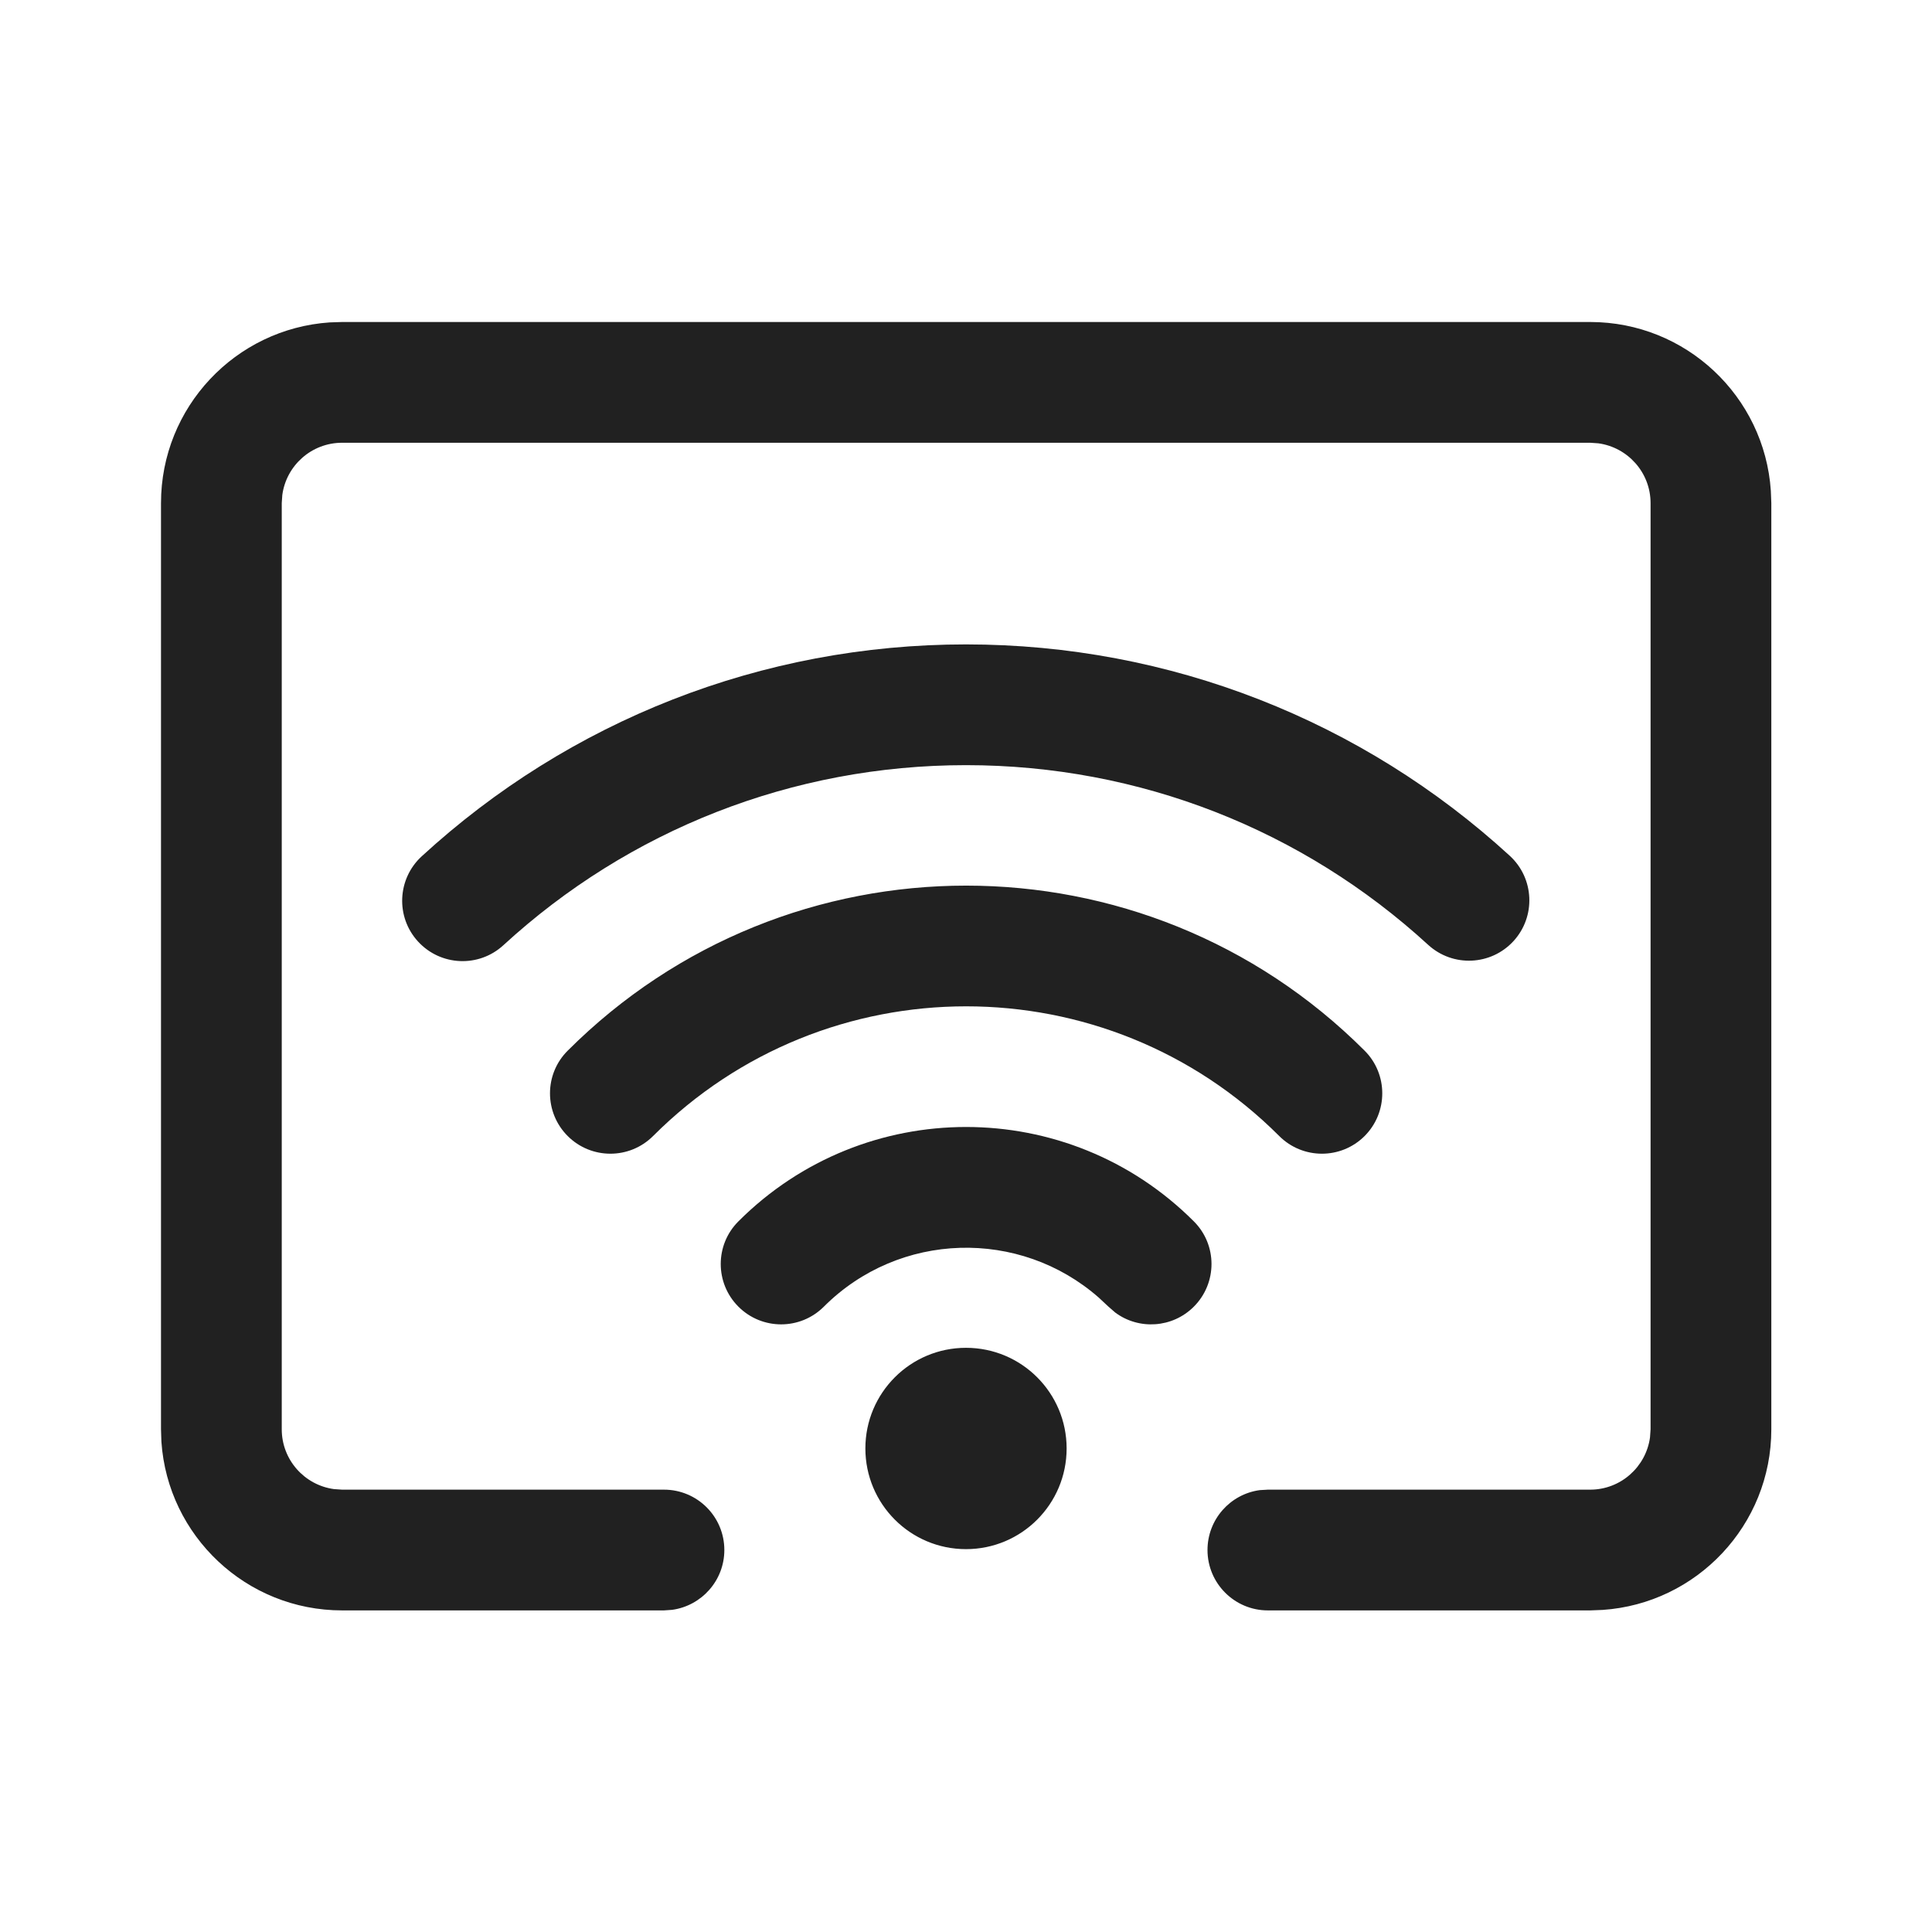
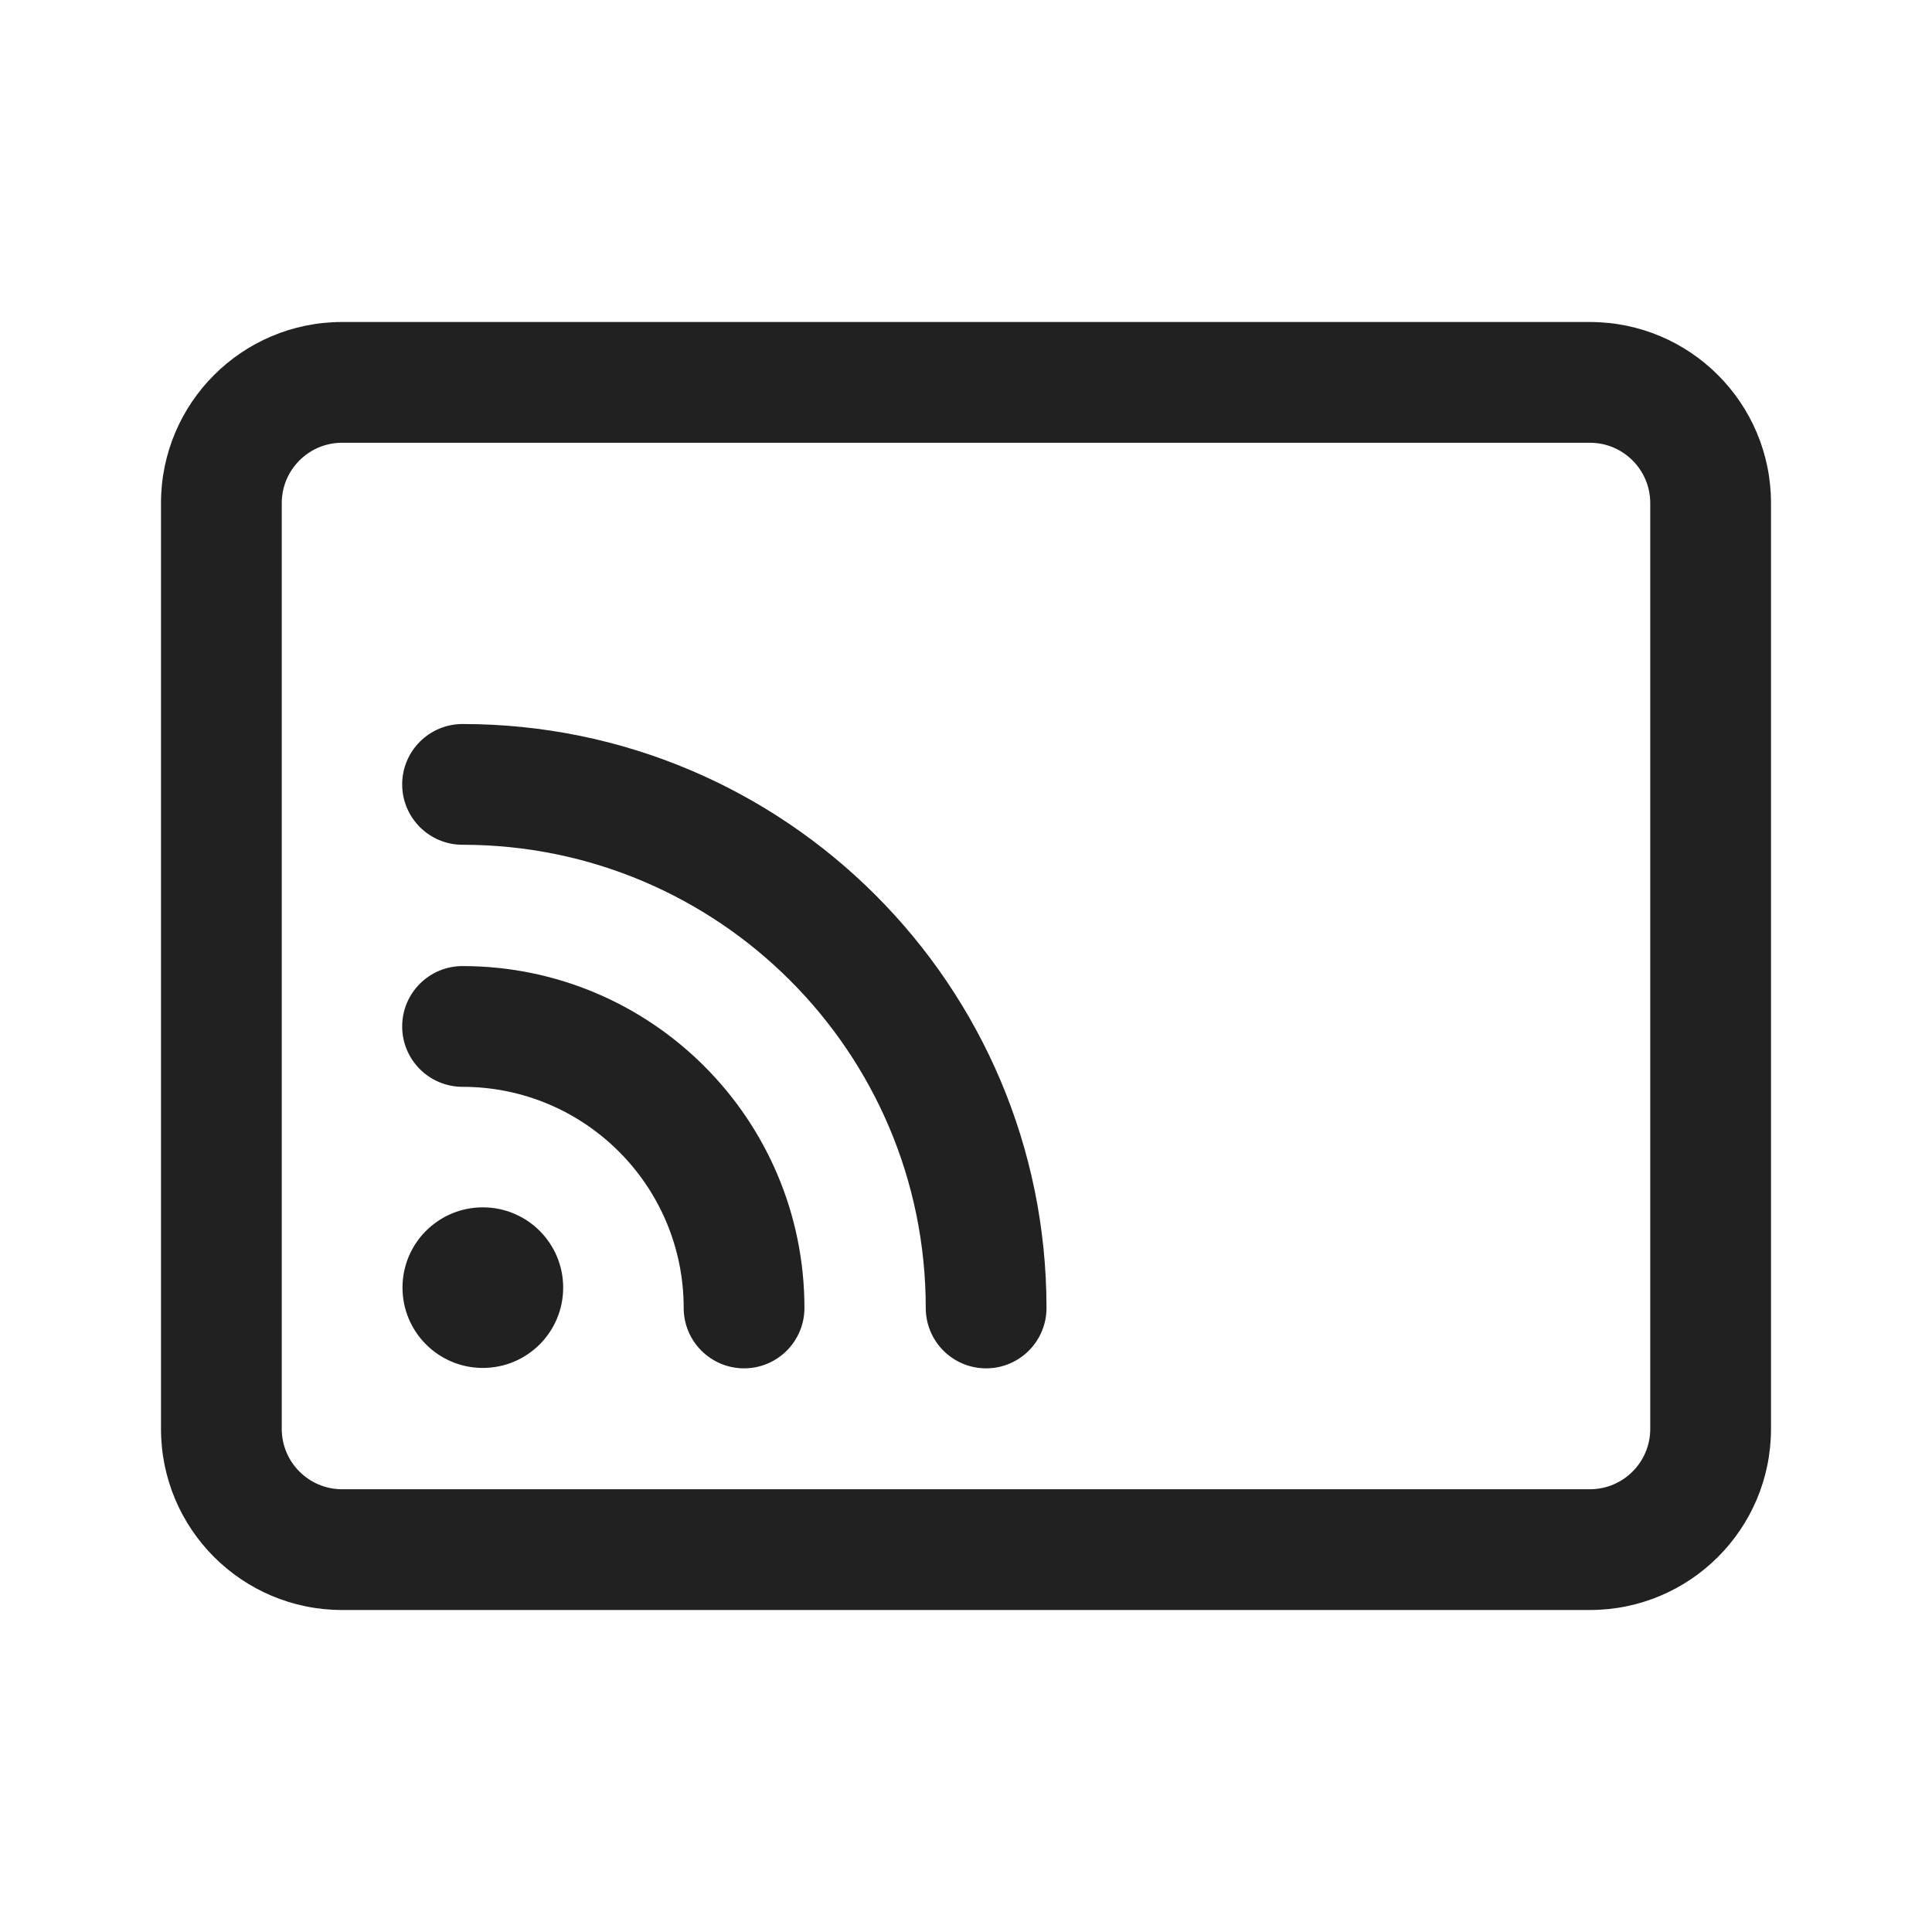
<svg xmlns="http://www.w3.org/2000/svg" width="24px" height="24px" viewBox="0 0 24 24" version="1.1">
-   <g id="🔍-Product-Icons" stroke="none" stroke-width="1" fill="none" fill-rule="evenodd">
+   <g id="🔍-System-Icons" stroke="none" stroke-width="1" fill="none" fill-rule="evenodd">
    <g id="ic_fluent_cast_24_regular" fill="#212121" fill-rule="nonzero">
-       <path d="M4.25,4 L19.754,4 C20.944,4 21.919,4.925 21.998,6.096 L22.004,6.25 L22.004,17.755 C22.004,18.945 21.078,19.92 19.908,19.999 L19.754,20.005 L15.75,20.005 C15.336,20.005 15,19.669 15,19.255 C15,18.875 15.282,18.561 15.648,18.511 L15.75,18.505 L19.754,18.505 C20.133,18.505 20.447,18.222 20.497,17.856 L20.504,17.755 L20.504,6.25 C20.504,5.87 20.221,5.557 19.855,5.507 L19.754,5.5 L4.25,5.5 C3.87,5.5 3.557,5.782 3.507,6.148 L3.5,6.25 L3.5,17.755 C3.5,18.134 3.782,18.448 4.148,18.498 L4.25,18.505 L8.248,18.505 C8.662,18.505 8.998,18.84 8.998,19.255 C8.998,19.634 8.715,19.948 8.349,19.998 L8.248,20.005 L4.25,20.005 C3.059,20.005 2.084,19.079 2.005,17.909 L2,17.755 L2,6.25 C2,5.059 2.925,4.084 4.096,4.005 L4.25,4 L19.754,4 L4.25,4 Z M12,16.743 C12.691,16.743 13.25,17.303 13.25,17.993 C13.25,18.684 12.691,19.244 12,19.244 C11.309,19.244 10.75,18.684 10.75,17.993 C10.75,17.303 11.309,16.743 12,16.743 Z M9.173,15.172 C10.735,13.609 13.268,13.609 14.83,15.172 C15.123,15.464 15.123,15.939 14.83,16.232 C14.564,16.498 14.147,16.523 13.854,16.305 L13.77,16.232 L13.65,16.12 C12.668,15.257 11.171,15.295 10.234,16.232 C9.941,16.525 9.466,16.525 9.173,16.232 C8.88,15.939 8.88,15.464 9.173,15.172 Z M7.052,13.052 C9.786,10.318 14.218,10.318 16.952,13.052 C17.244,13.344 17.244,13.819 16.952,14.112 C16.659,14.405 16.184,14.405 15.891,14.112 C13.743,11.964 10.261,11.964 8.113,14.112 C7.82,14.405 7.345,14.405 7.052,14.112 C6.759,13.819 6.759,13.344 7.052,13.052 Z M12,8.005 C14.535,8.005 16.924,8.953 18.755,10.631 C19.06,10.911 19.081,11.385 18.801,11.691 C18.521,11.996 18.047,12.017 17.741,11.737 C16.184,10.309 14.156,9.505 12,9.505 C9.841,9.505 7.811,10.311 6.253,11.742 C5.948,12.022 5.474,12.002 5.193,11.696 C4.913,11.391 4.934,10.917 5.239,10.637 C7.071,8.955 9.462,8.005 12,8.005 Z" id="🎨-Color" />
+       <path d="M19.75,4 C20.993,4 22,5.007 22,6.25 L22,17.75 C22,18.993 20.993,20 19.75,20 L4.25,20 C3.007,20 2,18.993 2,17.75 L2,6.25 C2,5.007 3.007,4 4.25,4 L19.75,4 Z M19.75,5.5 L4.25,5.5 C3.836,5.5 3.5,5.836 3.5,6.25 L3.5,17.75 C3.5,18.164 3.836,18.5 4.25,18.5 L19.75,18.5 C20.164,18.5 20.5,18.164 20.5,17.75 L20.5,6.25 C20.5,5.836 20.164,5.5 19.75,5.5 Z M5.746,12.001 C8.091,12.001 9.993,13.902 9.993,16.248 C9.993,16.662 9.657,16.998 9.243,16.998 C8.829,16.998 8.493,16.662 8.493,16.248 C8.493,14.73 7.263,13.501 5.746,13.501 C5.332,13.501 4.996,13.165 4.996,12.751 C4.996,12.336 5.332,12.001 5.746,12.001 Z M5.746,8.994 C9.752,8.994 13,12.241 13,16.248 C13,16.662 12.664,16.998 12.25,16.998 C11.835,16.998 11.5,16.662 11.5,16.248 C11.5,13.07 8.924,10.494 5.746,10.494 C5.332,10.494 4.996,10.158 4.996,9.744 C4.996,9.33 5.332,8.994 5.746,8.994 Z M5.998,14.998 C6.549,14.998 6.996,15.444 6.996,15.995 C6.996,16.547 6.549,16.993 5.998,16.993 C5.447,16.993 5,16.547 5,15.995 C5,15.444 5.447,14.998 5.998,14.998 Z" id="🎨-Color" />
    </g>
  </g>
</svg>
